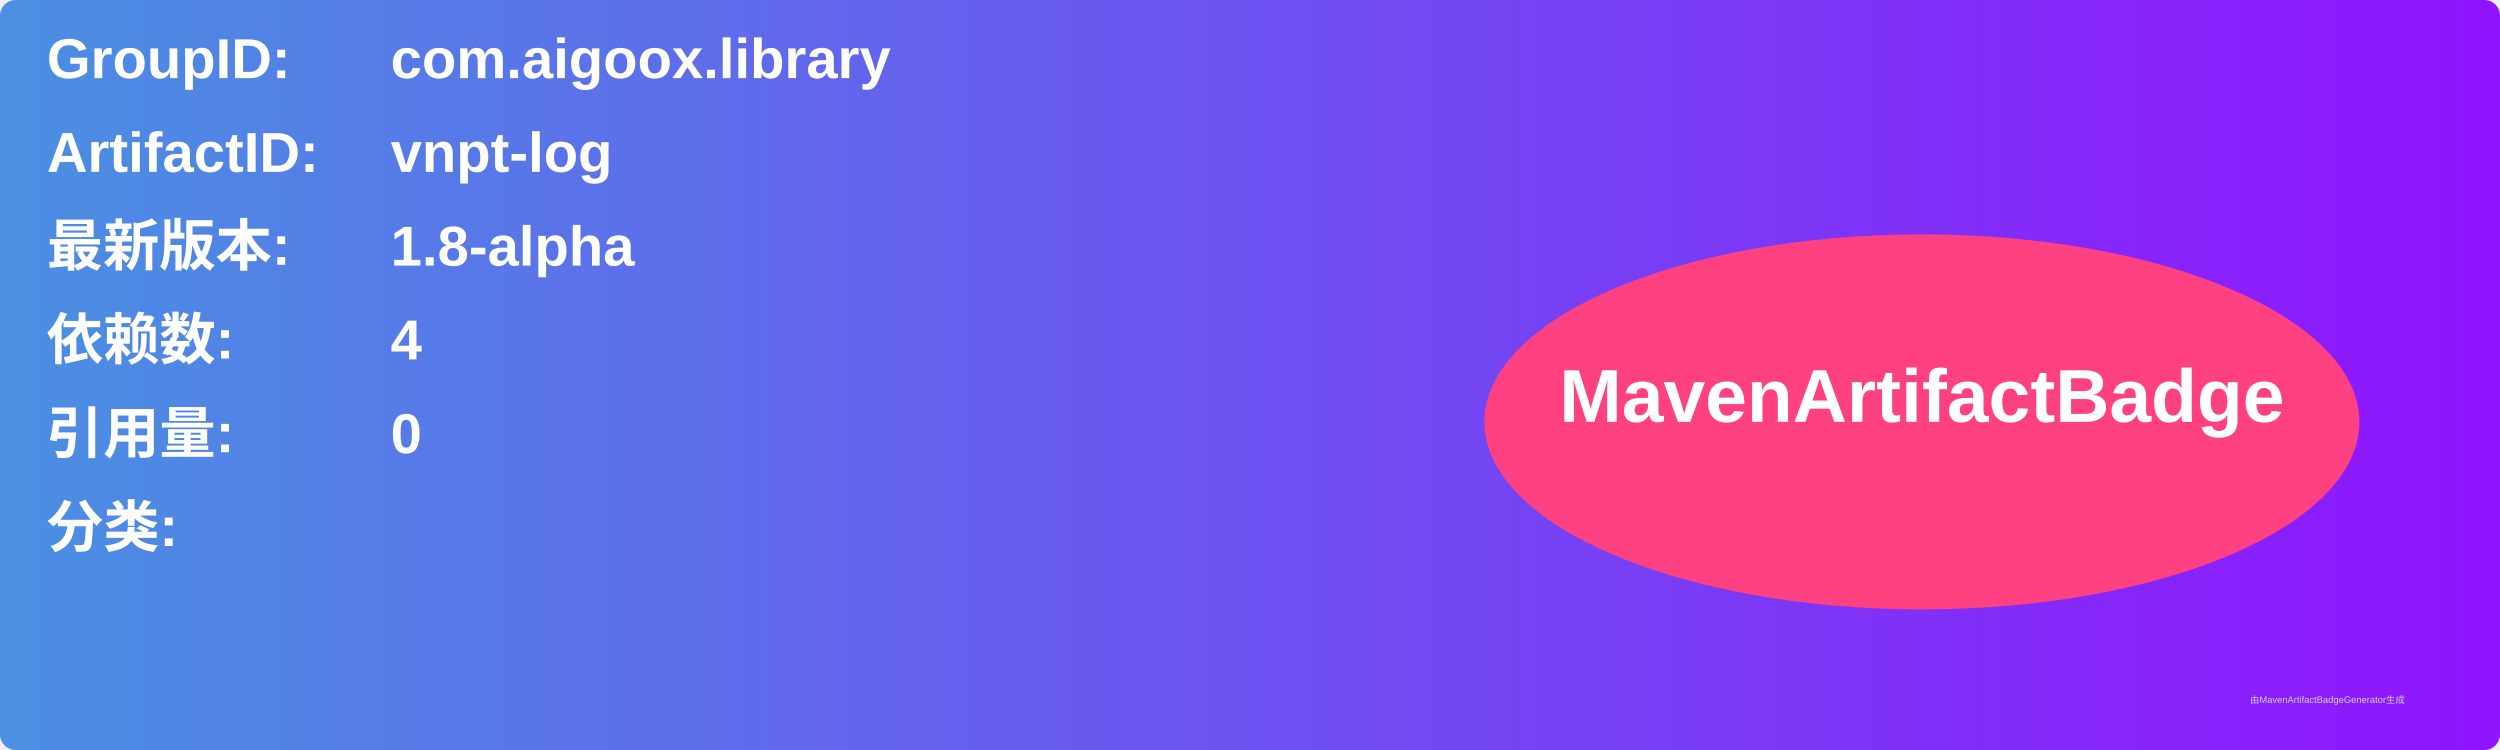
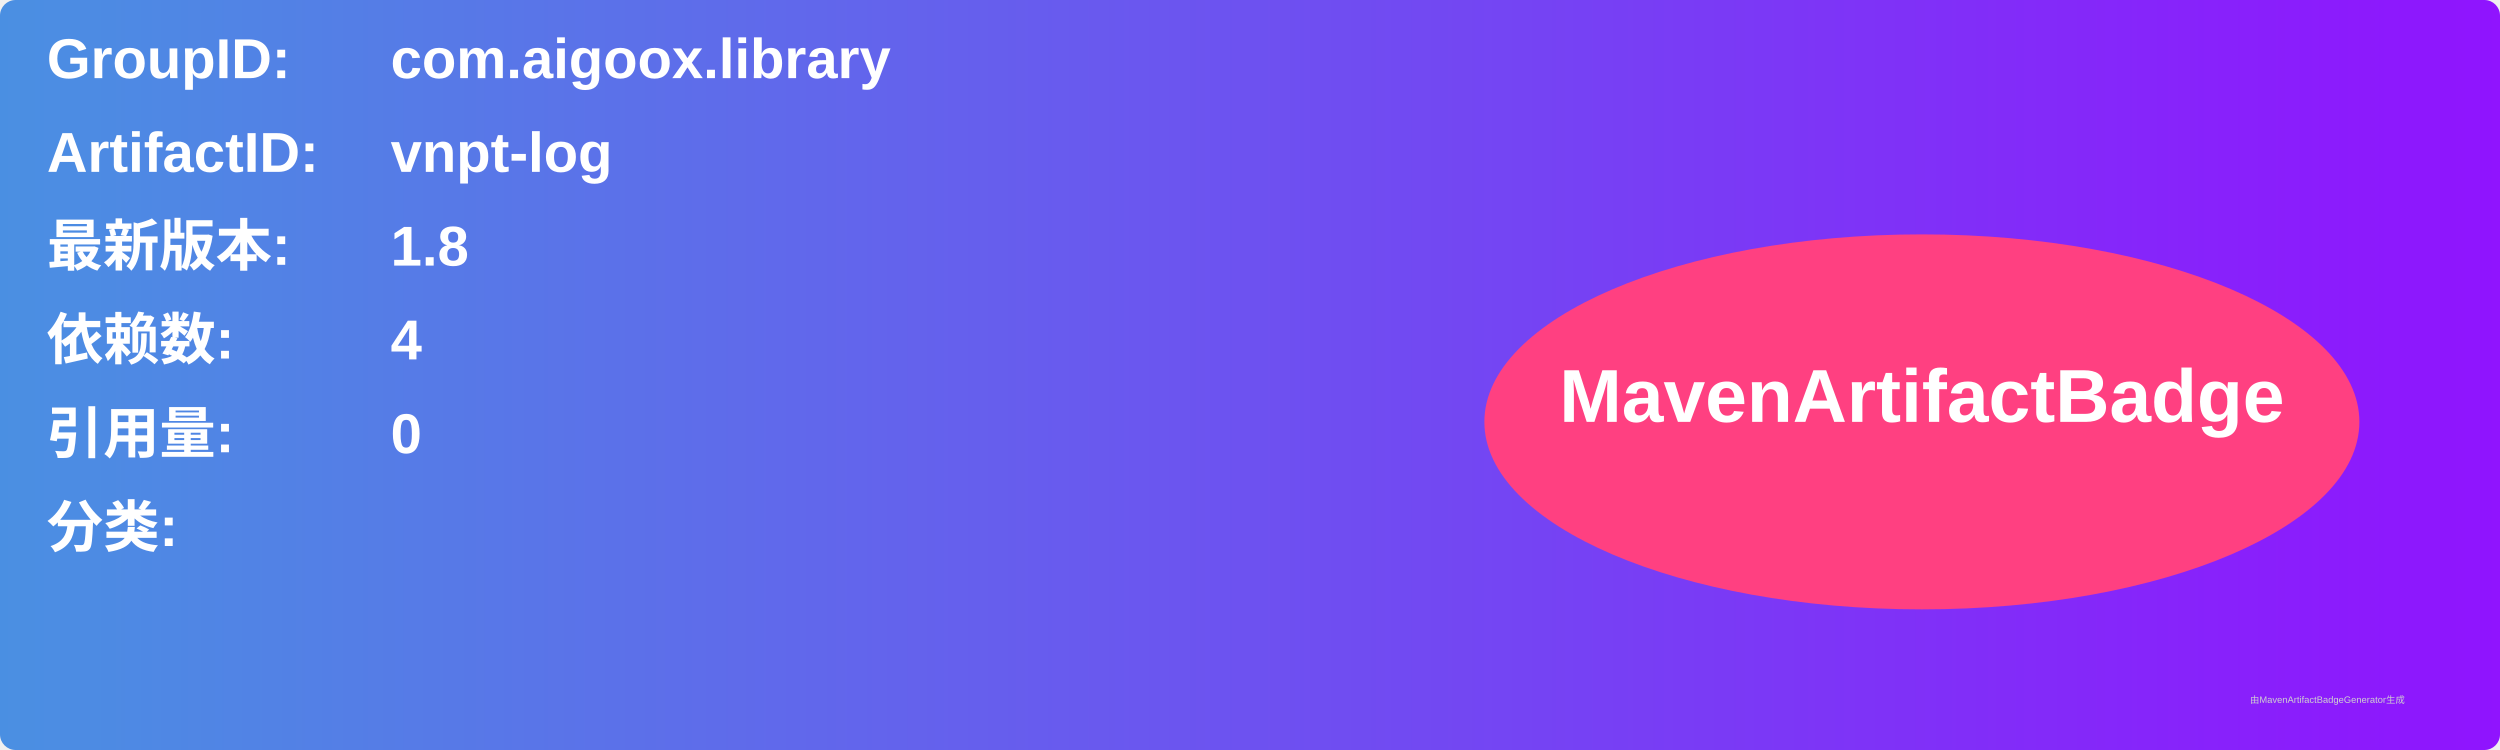
<svg xmlns="http://www.w3.org/2000/svg" width="800" height="240" viewBox="0 0 800 240">
  <linearGradient id="grad" x1="0%" y1="0%" x2="100%" y2="0%">
    <stop offset="0%" stop-color="#4a90e2" />
    <stop offset="100%" stop-color="#9013fe" />
  </linearGradient>
  <rect width="100%" height="100%" rx="5" ry="5" fill="url(#grad)" />
  <g transform="translate(15, 15)">
    <text x="0" y="10" font-family="Arial" font-size="18" fill="white" font-weight="bold" width="260">GroupID:</text>
    <text x="110" y="10" font-family="Arial" font-size="18" fill="white" font-weight="bold" width="460">com.aigoox.library</text>
    <text x="0" y="40" font-family="Arial" font-size="18" fill="white" font-weight="bold" width="260">ArtifactID:</text>
    <text x="110" y="40" font-family="Arial" font-size="18" fill="white" font-weight="bold" width="460">vnpt-log</text>
    <text x="0" y="70" font-family="Arial" font-size="18" fill="white" font-weight="bold">最新版本:</text>
    <text x="110" y="70" font-family="Arial" font-size="18" fill="white" font-weight="bold">
-       <tspan font-weight="bold">1.8-alpha</tspan>
+       <tspan font-weight="bold">1.8</tspan>
    </text>
    <text x="0" y="100" font-family="Arial" font-size="18" fill="white" font-weight="bold">依赖数: </text>
    <text x="110" y="100" font-family="Arial" font-size="18" fill="white">
      <tspan font-weight="bold">4</tspan>
    </text>
    <text x="0" y="130" font-family="Arial" font-size="18" fill="white" font-weight="bold">引用量: </text>
    <text x="110" y="130" font-family="Arial" font-size="18" fill="white">
      <tspan font-weight="bold">0</tspan>
    </text>
    <text x="0" y="160" font-family="Arial" font-size="18" fill="white" font-weight="bold">分类:</text>
    <text x="10" y="190" font-family="Arial" font-size="10" fill="white">
      <tspan font-weight="bold" />
    </text>
    <ellipse cx="600" cy="120" rx="140" ry="60" fill="#ff4081" />
    <text x="600" y="120" text-anchor="middle" font-family="Arial" font-size="24" fill="white" font-weight="bold">MavenArtifactBadge</text>
  </g>
  <text x="720" y="225" font-family="Arial" font-size="3" fill="#d0d0d0">由MavenArtifactBadgeGenerator生成</text>
</svg>
